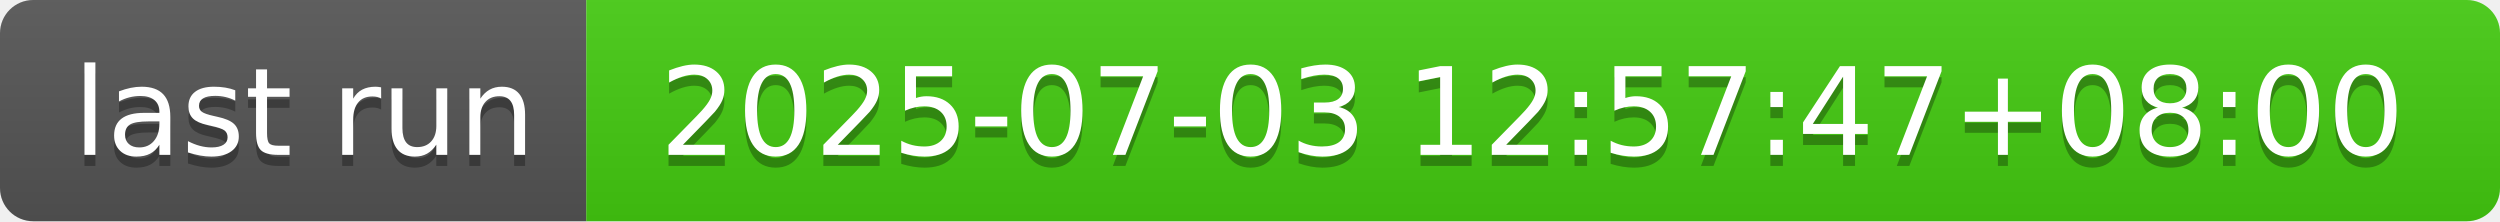
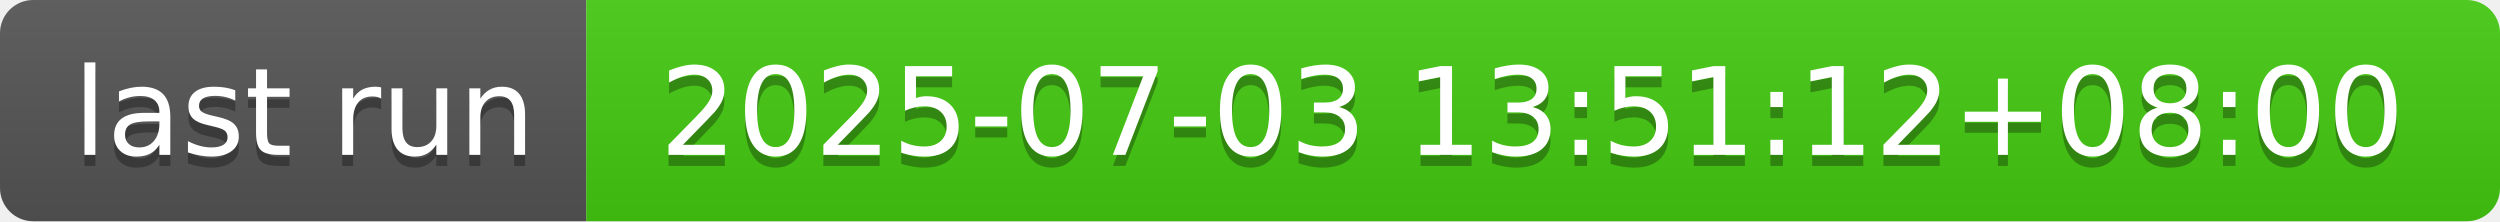
- <svg xmlns="http://www.w3.org/2000/svg" width="226" height="20" role="img" aria-label="last run: 2025-07-03 12:57:47+08:00">
+ <svg xmlns="http://www.w3.org/2000/svg" width="226" height="20" role="img" aria-label="last run: 2025-07-03 13:51:12+08:00">
  <linearGradient id="s" x2="0" y2="100%">
    <stop offset="0" stop-color="#bbb" stop-opacity=".1" />
    <stop offset="1" stop-opacity=".1" />
  </linearGradient>
  <clipPath id="r">
    <rect width="226" height="20" rx="3" fill="#fff" />
  </clipPath>
  <g clip-path="url(#r)">
    <rect width="53" height="20" fill="#555" />
    <rect x="53" width="173" height="20" fill="#4c1" />
    <rect width="226" height="20" fill="url(#s)" />
  </g>
  <g fill="#fff" text-anchor="middle" font-family="Verdana,Geneva,DejaVu Sans,sans-serif" text-rendering="geometricPrecision" font-size="110">
    <text aria-hidden="true" x="275" y="150" fill="#010101" fill-opacity=".3" transform="scale(.1)" textLength="430">last run</text>
    <text x="275" y="140" transform="scale(.1)" fill="#fff" textLength="430">last run</text>
-     <text aria-hidden="true" x="1385" y="150" fill="#010101" fill-opacity=".3" transform="scale(.1)" textLength="1630">2025-07-03 12:57:47+08:00</text>
-     <text x="1385" y="140" transform="scale(.1)" fill="#fff" textLength="1630">2025-07-03 12:57:47+08:00</text>
+     <text aria-hidden="true" x="1385" y="150" fill="#010101" fill-opacity=".3" transform="scale(.1)" textLength="1630">2025-07-03 13:51:12+08:00</text>
+     <text x="1385" y="140" transform="scale(.1)" fill="#fff" textLength="1630">2025-07-03 13:51:12+08:00</text>
  </g>
</svg>
